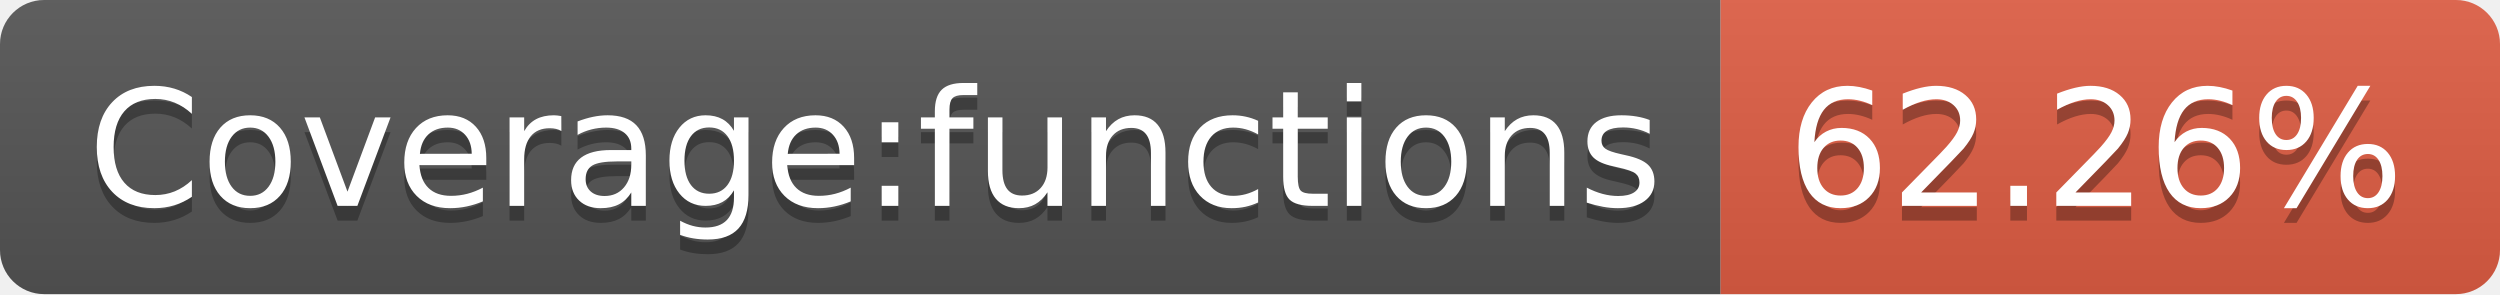
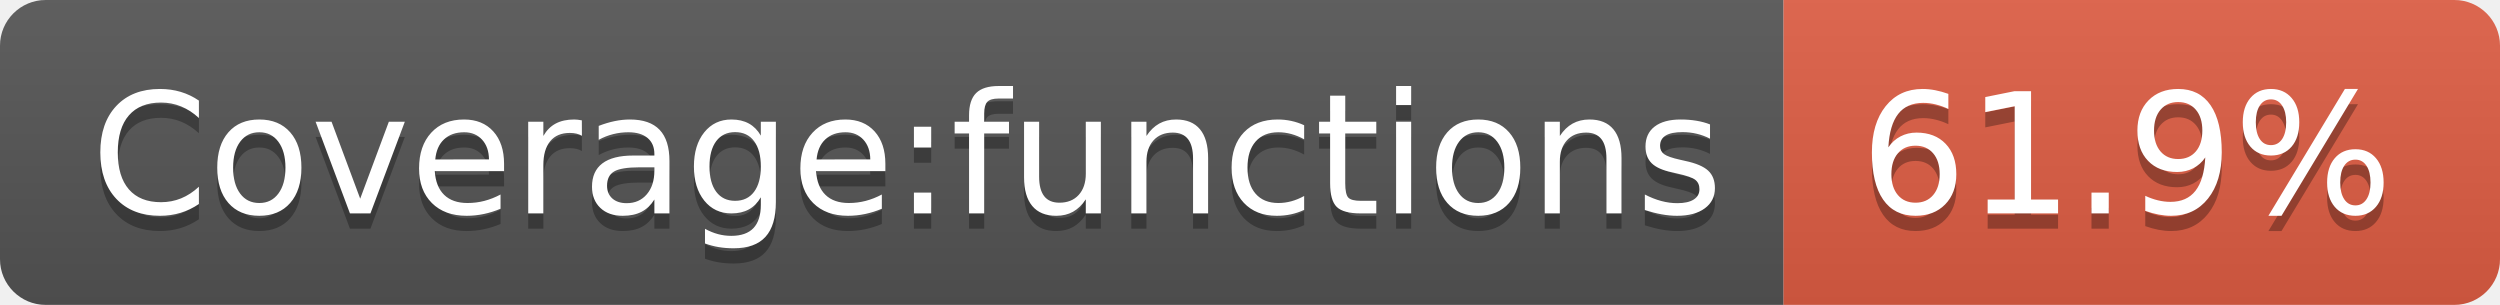
- <svg xmlns="http://www.w3.org/2000/svg" width="170" height="20" role="img" aria-label="Coverage:functions: 62.26%">
+ <svg xmlns="http://www.w3.org/2000/svg" width="164" height="20" role="img" aria-label="Coverage:functions: 61.9%">
  <linearGradient id="s" x2="0" y2="100%">
    <stop offset="0" stop-color="#bbb" stop-opacity=".1" />
    <stop offset="1" stop-opacity=".1" />
  </linearGradient>
  <clipPath id="r">
-     <rect width="170" height="20" rx="3" fill="#fff" />
+     <rect width="164" height="20" rx="3" fill="#fff" />
  </clipPath>
  <g clip-path="url(#r)">
    <rect width="117" height="20" fill="#555" />
-     <rect x="117" width="53" height="20" fill="#e05d44" />
-     <rect width="170" height="20" fill="url(#s)" />
+     <rect x="117" width="47" height="20" fill="#e05d44" />
+     <rect width="164" height="20" fill="url(#s)" />
  </g>
  <g fill="#fff" text-anchor="middle" font-family="Verdana,Geneva,DejaVu Sans,sans-serif" text-rendering="geometricPrecision" font-size="110">
    <text aria-hidden="true" x="595" y="150" fill="#010101" fill-opacity=".3" transform="scale(.1)" textLength="1070">Coverage:functions</text>
    <text x="595" y="140" transform="scale(.1)" fill="#fff" textLength="1070">Coverage:functions</text>
-     <text aria-hidden="true" x="1425" y="150" fill="#010101" fill-opacity=".3" transform="scale(.1)" textLength="430">62.26%</text>
-     <text x="1425" y="140" transform="scale(.1)" fill="#fff" textLength="430">62.26%</text>
+     <text aria-hidden="true" x="1395" y="150" fill="#010101" fill-opacity=".3" transform="scale(.1)" textLength="370">61.9%</text>
+     <text x="1395" y="140" transform="scale(.1)" fill="#fff" textLength="370">61.9%</text>
  </g>
</svg>
